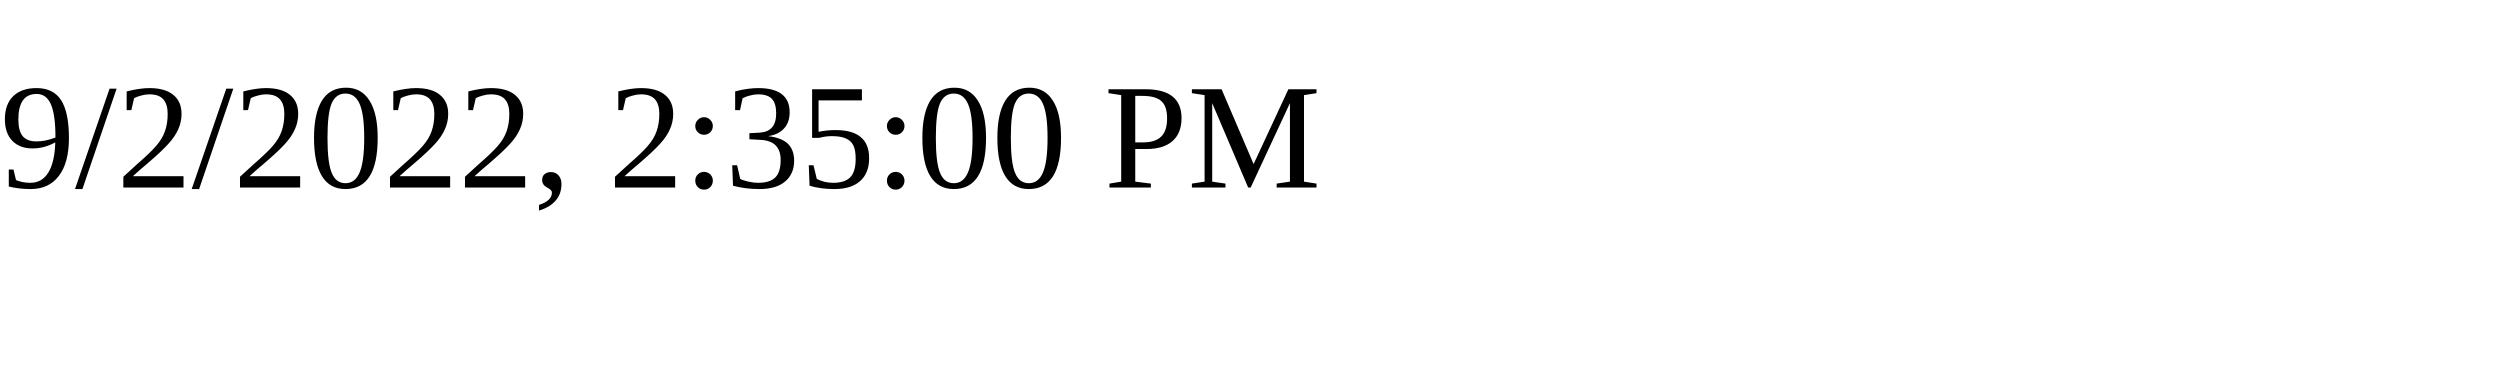
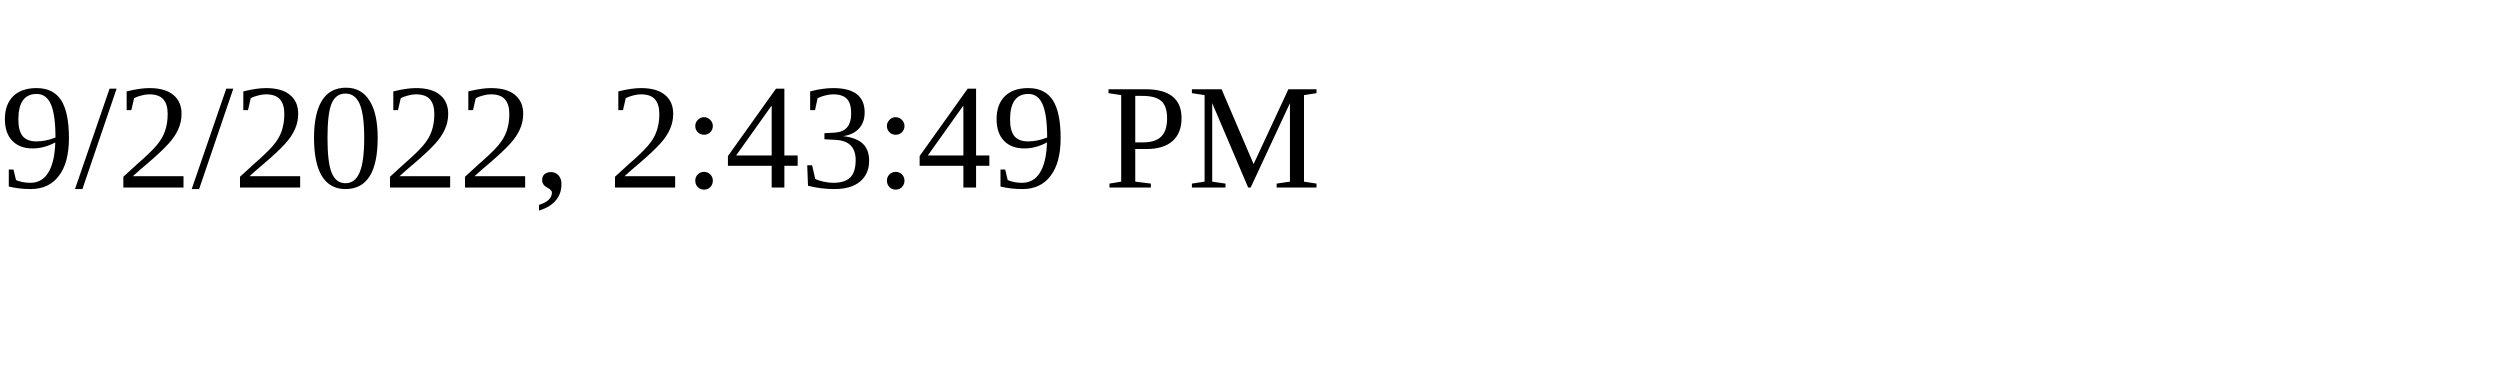
<svg xmlns="http://www.w3.org/2000/svg" height="30" width="200">
-   <text x="0" y="15">9/2/2022, 2:35:00 PM</text>
+   <text x="0" y="15">9/2/2022, 2:43:49 PM</text>
</svg>
